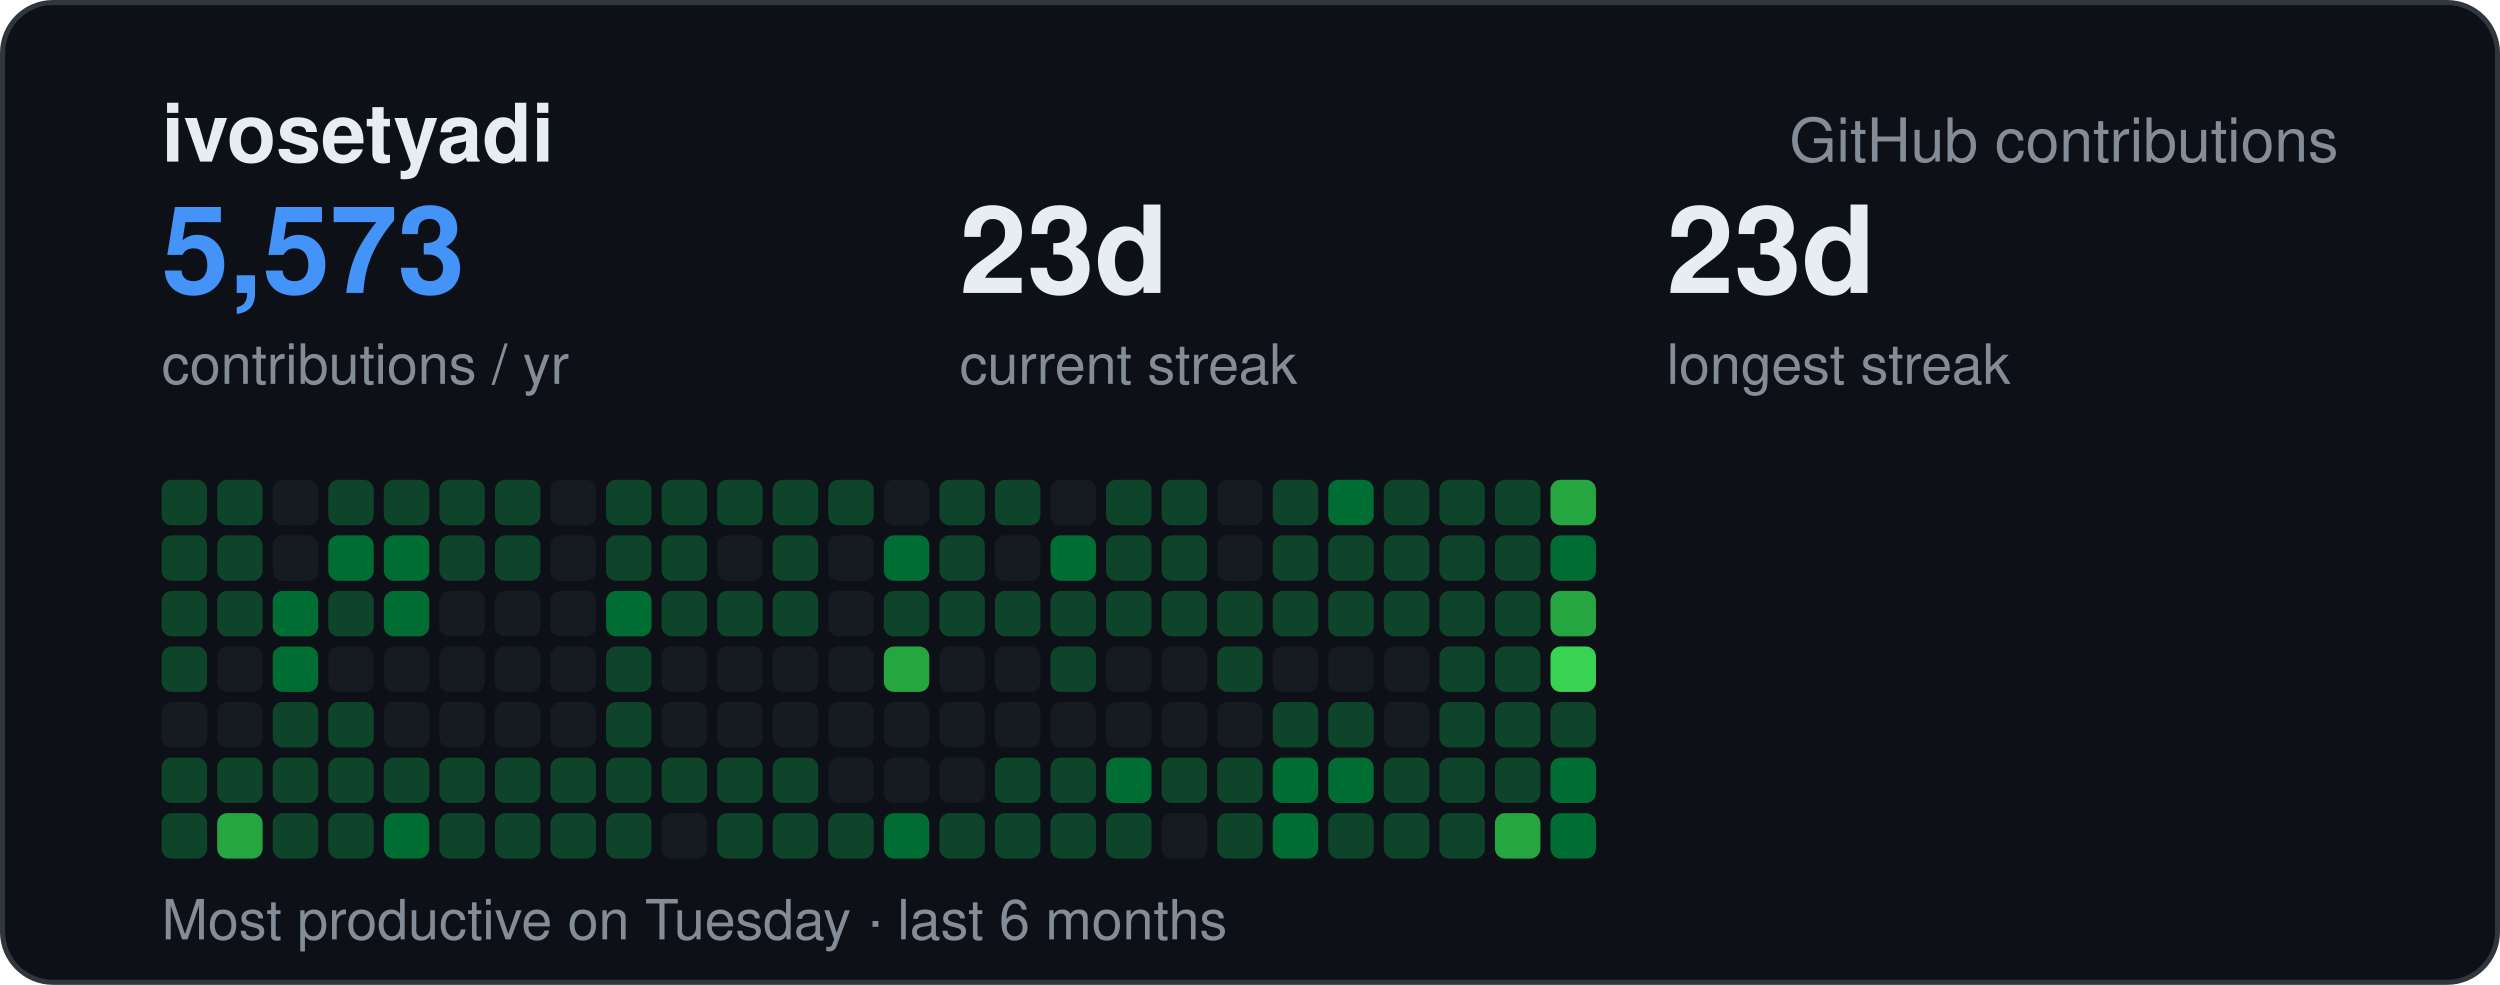
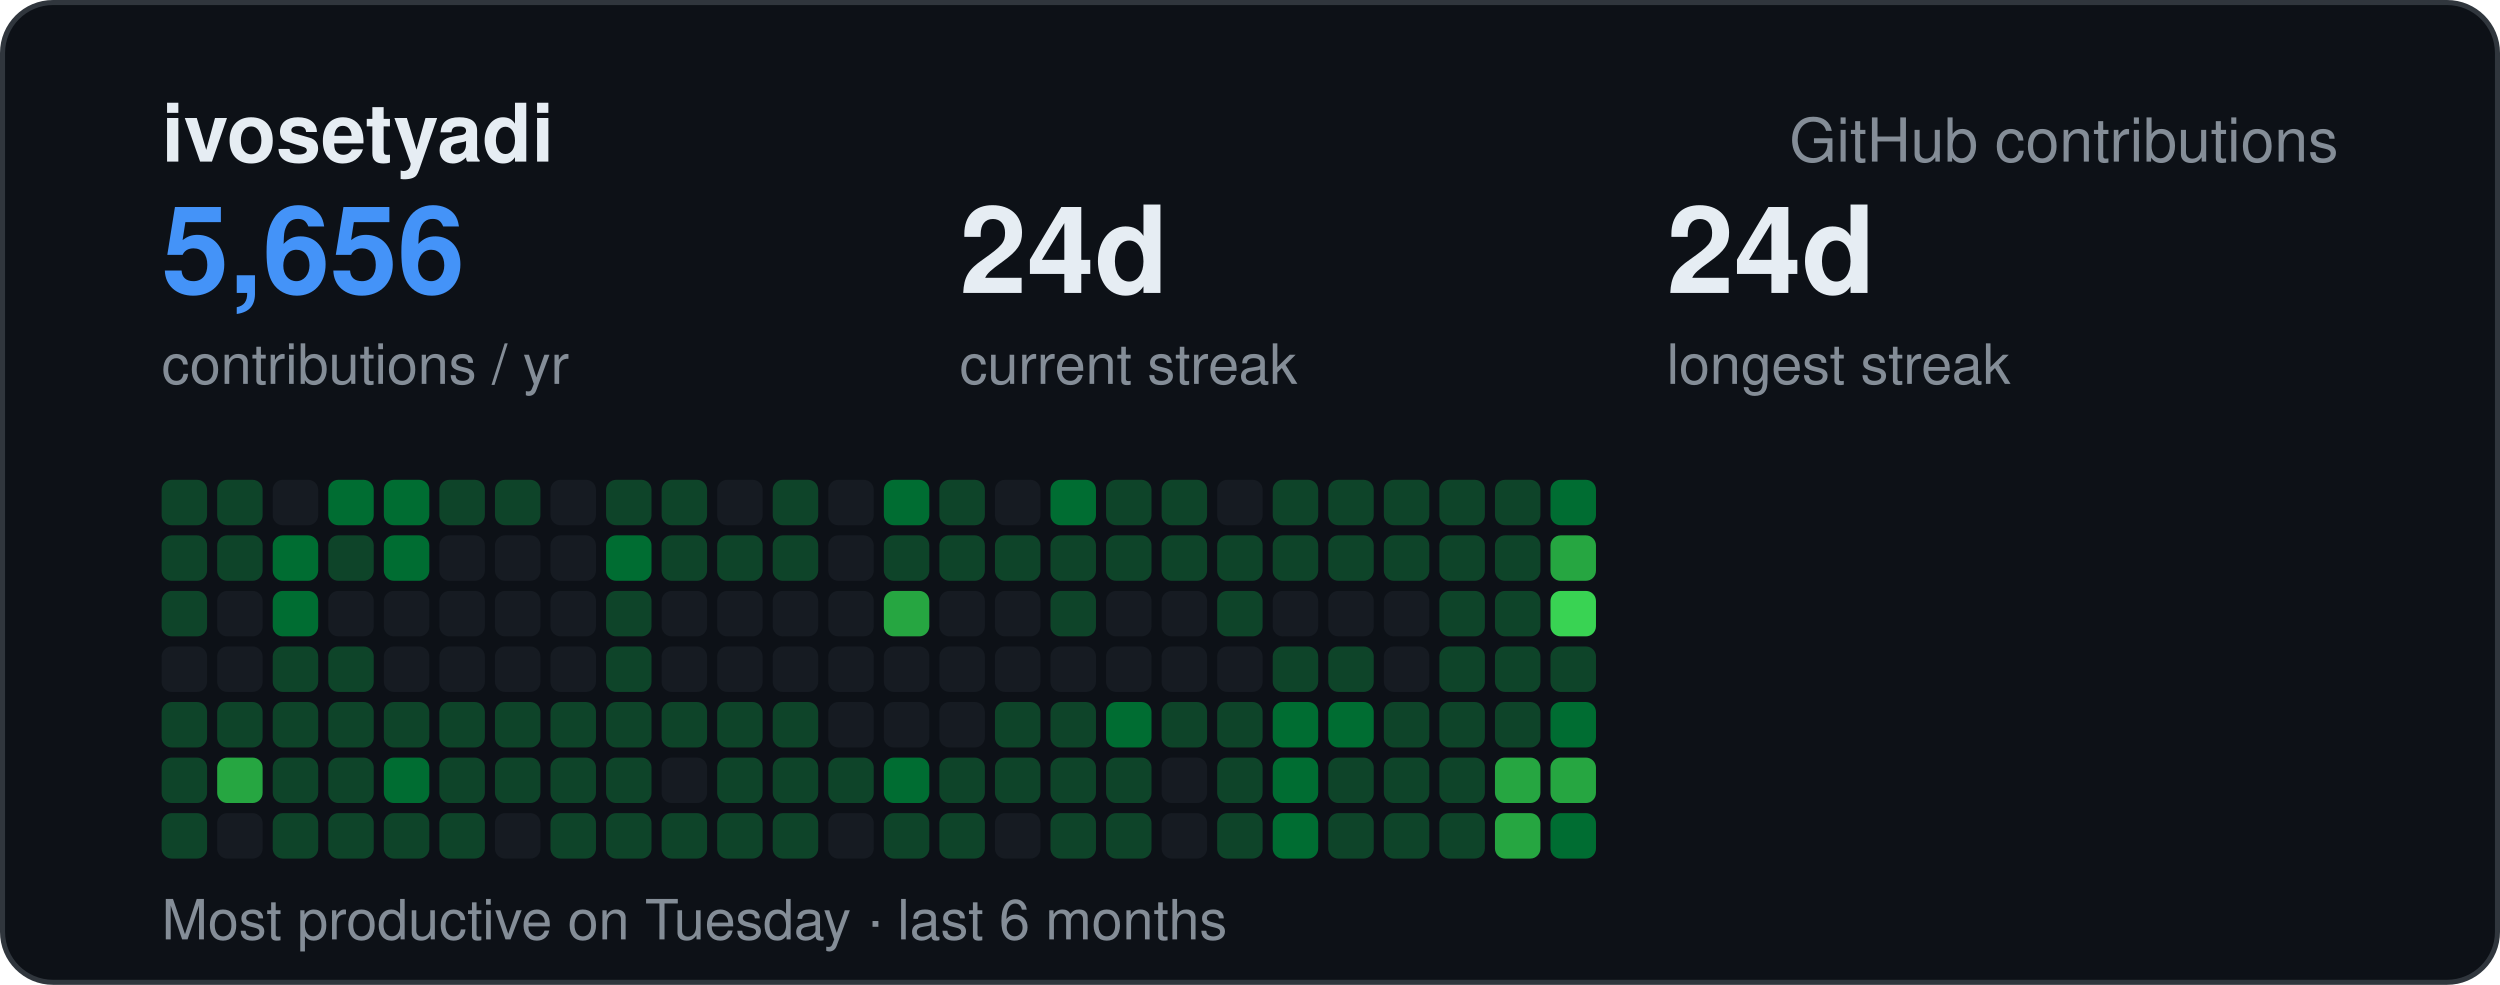
<svg xmlns="http://www.w3.org/2000/svg" width="495" height="195" viewBox="0 0 495 195" font-family="-apple-system,BlinkMacSystemFont,Segoe UI,Helvetica,Arial,sans-serif">
  <rect x="0.5" y="0.5" width="494" height="194" rx="10" fill="#0d1117" stroke="#30363d" />
  <text x="32" y="32" font-size="16" font-weight="700" fill="#e6edf3">ivosetyadi</text>
  <text x="463" y="32" text-anchor="end" font-size="12" fill="#848d97">GitHub contributions</text>
-   <text x="32" y="58" font-size="24" font-weight="700" fill="#4493f8">5,573</text>
+   <text x="32" y="58" font-size="24" font-weight="700" fill="#4493f8">5,656</text>
  <text x="32" y="76" font-size="11" fill="#848d97">contributions / yr</text>
-   <text x="190" y="58" font-size="24" font-weight="700" fill="#e6edf3">23d</text>
+   <text x="190" y="58" font-size="24" font-weight="700" fill="#e6edf3">24d</text>
  <text x="190" y="76" font-size="11" fill="#848d97">current streak</text>
-   <text x="330" y="58" font-size="24" font-weight="700" fill="#e6edf3">23d</text>
+   <text x="330" y="58" font-size="24" font-weight="700" fill="#e6edf3">24d</text>
  <text x="330" y="76" font-size="11" fill="#848d97">longest streak</text>
  <text x="32" y="186" font-size="11" fill="#848d97">Most productive on Tuesday · last 6 months</text>
  <rect x="32" y="95" width="9" height="9" rx="2" fill="#0e4429" />
  <rect x="32" y="106" width="9" height="9" rx="2" fill="#0e4429" />
  <rect x="32" y="117" width="9" height="9" rx="2" fill="#0e4429" />
-   <rect x="32" y="128" width="9" height="9" rx="2" fill="#0e4429" />
-   <rect x="32" y="139" width="9" height="9" rx="2" fill="#161b22" />
+   <rect x="32" y="128" width="9" height="9" rx="2" fill="#161b22" />
+   <rect x="32" y="139" width="9" height="9" rx="2" fill="#0e4429" />
  <rect x="32" y="150" width="9" height="9" rx="2" fill="#0e4429" />
  <rect x="32" y="161" width="9" height="9" rx="2" fill="#0e4429" />
  <rect x="43" y="95" width="9" height="9" rx="2" fill="#0e4429" />
  <rect x="43" y="106" width="9" height="9" rx="2" fill="#0e4429" />
-   <rect x="43" y="117" width="9" height="9" rx="2" fill="#0e4429" />
+   <rect x="43" y="117" width="9" height="9" rx="2" fill="#161b22" />
  <rect x="43" y="128" width="9" height="9" rx="2" fill="#161b22" />
-   <rect x="43" y="139" width="9" height="9" rx="2" fill="#161b22" />
-   <rect x="43" y="150" width="9" height="9" rx="2" fill="#0e4429" />
-   <rect x="43" y="161" width="9" height="9" rx="2" fill="#26a641" />
+   <rect x="43" y="139" width="9" height="9" rx="2" fill="#0e4429" />
+   <rect x="43" y="150" width="9" height="9" rx="2" fill="#26a641" />
+   <rect x="43" y="161" width="9" height="9" rx="2" fill="#161b22" />
  <rect x="54" y="95" width="9" height="9" rx="2" fill="#161b22" />
-   <rect x="54" y="106" width="9" height="9" rx="2" fill="#161b22" />
+   <rect x="54" y="106" width="9" height="9" rx="2" fill="#006d32" />
  <rect x="54" y="117" width="9" height="9" rx="2" fill="#006d32" />
-   <rect x="54" y="128" width="9" height="9" rx="2" fill="#006d32" />
+   <rect x="54" y="128" width="9" height="9" rx="2" fill="#0e4429" />
  <rect x="54" y="139" width="9" height="9" rx="2" fill="#0e4429" />
  <rect x="54" y="150" width="9" height="9" rx="2" fill="#0e4429" />
  <rect x="54" y="161" width="9" height="9" rx="2" fill="#0e4429" />
-   <rect x="65" y="95" width="9" height="9" rx="2" fill="#0e4429" />
-   <rect x="65" y="106" width="9" height="9" rx="2" fill="#006d32" />
-   <rect x="65" y="117" width="9" height="9" rx="2" fill="#0e4429" />
-   <rect x="65" y="128" width="9" height="9" rx="2" fill="#161b22" />
+   <rect x="65" y="95" width="9" height="9" rx="2" fill="#006d32" />
+   <rect x="65" y="106" width="9" height="9" rx="2" fill="#0e4429" />
+   <rect x="65" y="117" width="9" height="9" rx="2" fill="#161b22" />
+   <rect x="65" y="128" width="9" height="9" rx="2" fill="#0e4429" />
  <rect x="65" y="139" width="9" height="9" rx="2" fill="#0e4429" />
  <rect x="65" y="150" width="9" height="9" rx="2" fill="#0e4429" />
  <rect x="65" y="161" width="9" height="9" rx="2" fill="#0e4429" />
-   <rect x="76" y="95" width="9" height="9" rx="2" fill="#0e4429" />
+   <rect x="76" y="95" width="9" height="9" rx="2" fill="#006d32" />
  <rect x="76" y="106" width="9" height="9" rx="2" fill="#006d32" />
-   <rect x="76" y="117" width="9" height="9" rx="2" fill="#006d32" />
+   <rect x="76" y="117" width="9" height="9" rx="2" fill="#161b22" />
  <rect x="76" y="128" width="9" height="9" rx="2" fill="#161b22" />
-   <rect x="76" y="139" width="9" height="9" rx="2" fill="#161b22" />
-   <rect x="76" y="150" width="9" height="9" rx="2" fill="#0e4429" />
-   <rect x="76" y="161" width="9" height="9" rx="2" fill="#006d32" />
+   <rect x="76" y="139" width="9" height="9" rx="2" fill="#0e4429" />
+   <rect x="76" y="150" width="9" height="9" rx="2" fill="#006d32" />
+   <rect x="76" y="161" width="9" height="9" rx="2" fill="#0e4429" />
  <rect x="87" y="95" width="9" height="9" rx="2" fill="#0e4429" />
-   <rect x="87" y="106" width="9" height="9" rx="2" fill="#0e4429" />
+   <rect x="87" y="106" width="9" height="9" rx="2" fill="#161b22" />
  <rect x="87" y="117" width="9" height="9" rx="2" fill="#161b22" />
  <rect x="87" y="128" width="9" height="9" rx="2" fill="#161b22" />
-   <rect x="87" y="139" width="9" height="9" rx="2" fill="#161b22" />
+   <rect x="87" y="139" width="9" height="9" rx="2" fill="#0e4429" />
  <rect x="87" y="150" width="9" height="9" rx="2" fill="#0e4429" />
  <rect x="87" y="161" width="9" height="9" rx="2" fill="#0e4429" />
  <rect x="98" y="95" width="9" height="9" rx="2" fill="#0e4429" />
-   <rect x="98" y="106" width="9" height="9" rx="2" fill="#0e4429" />
+   <rect x="98" y="106" width="9" height="9" rx="2" fill="#161b22" />
  <rect x="98" y="117" width="9" height="9" rx="2" fill="#161b22" />
  <rect x="98" y="128" width="9" height="9" rx="2" fill="#161b22" />
-   <rect x="98" y="139" width="9" height="9" rx="2" fill="#161b22" />
+   <rect x="98" y="139" width="9" height="9" rx="2" fill="#0e4429" />
  <rect x="98" y="150" width="9" height="9" rx="2" fill="#0e4429" />
-   <rect x="98" y="161" width="9" height="9" rx="2" fill="#0e4429" />
+   <rect x="98" y="161" width="9" height="9" rx="2" fill="#161b22" />
  <rect x="109" y="95" width="9" height="9" rx="2" fill="#161b22" />
  <rect x="109" y="106" width="9" height="9" rx="2" fill="#161b22" />
  <rect x="109" y="117" width="9" height="9" rx="2" fill="#161b22" />
  <rect x="109" y="128" width="9" height="9" rx="2" fill="#161b22" />
-   <rect x="109" y="139" width="9" height="9" rx="2" fill="#161b22" />
+   <rect x="109" y="139" width="9" height="9" rx="2" fill="#0e4429" />
  <rect x="109" y="150" width="9" height="9" rx="2" fill="#0e4429" />
  <rect x="109" y="161" width="9" height="9" rx="2" fill="#0e4429" />
  <rect x="120" y="95" width="9" height="9" rx="2" fill="#0e4429" />
-   <rect x="120" y="106" width="9" height="9" rx="2" fill="#0e4429" />
-   <rect x="120" y="117" width="9" height="9" rx="2" fill="#006d32" />
+   <rect x="120" y="106" width="9" height="9" rx="2" fill="#006d32" />
+   <rect x="120" y="117" width="9" height="9" rx="2" fill="#0e4429" />
  <rect x="120" y="128" width="9" height="9" rx="2" fill="#0e4429" />
  <rect x="120" y="139" width="9" height="9" rx="2" fill="#0e4429" />
  <rect x="120" y="150" width="9" height="9" rx="2" fill="#0e4429" />
  <rect x="120" y="161" width="9" height="9" rx="2" fill="#0e4429" />
  <rect x="131" y="95" width="9" height="9" rx="2" fill="#0e4429" />
  <rect x="131" y="106" width="9" height="9" rx="2" fill="#0e4429" />
-   <rect x="131" y="117" width="9" height="9" rx="2" fill="#0e4429" />
+   <rect x="131" y="117" width="9" height="9" rx="2" fill="#161b22" />
  <rect x="131" y="128" width="9" height="9" rx="2" fill="#161b22" />
-   <rect x="131" y="139" width="9" height="9" rx="2" fill="#161b22" />
-   <rect x="131" y="150" width="9" height="9" rx="2" fill="#0e4429" />
-   <rect x="131" y="161" width="9" height="9" rx="2" fill="#161b22" />
-   <rect x="142" y="95" width="9" height="9" rx="2" fill="#0e4429" />
-   <rect x="142" y="106" width="9" height="9" rx="2" fill="#161b22" />
-   <rect x="142" y="117" width="9" height="9" rx="2" fill="#0e4429" />
+   <rect x="131" y="139" width="9" height="9" rx="2" fill="#0e4429" />
+   <rect x="131" y="150" width="9" height="9" rx="2" fill="#161b22" />
+   <rect x="131" y="161" width="9" height="9" rx="2" fill="#0e4429" />
+   <rect x="142" y="95" width="9" height="9" rx="2" fill="#161b22" />
+   <rect x="142" y="106" width="9" height="9" rx="2" fill="#0e4429" />
+   <rect x="142" y="117" width="9" height="9" rx="2" fill="#161b22" />
  <rect x="142" y="128" width="9" height="9" rx="2" fill="#161b22" />
-   <rect x="142" y="139" width="9" height="9" rx="2" fill="#161b22" />
+   <rect x="142" y="139" width="9" height="9" rx="2" fill="#0e4429" />
  <rect x="142" y="150" width="9" height="9" rx="2" fill="#0e4429" />
  <rect x="142" y="161" width="9" height="9" rx="2" fill="#0e4429" />
  <rect x="153" y="95" width="9" height="9" rx="2" fill="#0e4429" />
  <rect x="153" y="106" width="9" height="9" rx="2" fill="#0e4429" />
-   <rect x="153" y="117" width="9" height="9" rx="2" fill="#0e4429" />
+   <rect x="153" y="117" width="9" height="9" rx="2" fill="#161b22" />
  <rect x="153" y="128" width="9" height="9" rx="2" fill="#161b22" />
-   <rect x="153" y="139" width="9" height="9" rx="2" fill="#161b22" />
+   <rect x="153" y="139" width="9" height="9" rx="2" fill="#0e4429" />
  <rect x="153" y="150" width="9" height="9" rx="2" fill="#0e4429" />
  <rect x="153" y="161" width="9" height="9" rx="2" fill="#0e4429" />
-   <rect x="164" y="95" width="9" height="9" rx="2" fill="#0e4429" />
+   <rect x="164" y="95" width="9" height="9" rx="2" fill="#161b22" />
  <rect x="164" y="106" width="9" height="9" rx="2" fill="#161b22" />
  <rect x="164" y="117" width="9" height="9" rx="2" fill="#161b22" />
  <rect x="164" y="128" width="9" height="9" rx="2" fill="#161b22" />
  <rect x="164" y="139" width="9" height="9" rx="2" fill="#161b22" />
-   <rect x="164" y="150" width="9" height="9" rx="2" fill="#161b22" />
-   <rect x="164" y="161" width="9" height="9" rx="2" fill="#0e4429" />
-   <rect x="175" y="95" width="9" height="9" rx="2" fill="#161b22" />
-   <rect x="175" y="106" width="9" height="9" rx="2" fill="#006d32" />
-   <rect x="175" y="117" width="9" height="9" rx="2" fill="#0e4429" />
-   <rect x="175" y="128" width="9" height="9" rx="2" fill="#26a641" />
+   <rect x="164" y="150" width="9" height="9" rx="2" fill="#0e4429" />
+   <rect x="164" y="161" width="9" height="9" rx="2" fill="#161b22" />
+   <rect x="175" y="95" width="9" height="9" rx="2" fill="#006d32" />
+   <rect x="175" y="106" width="9" height="9" rx="2" fill="#0e4429" />
+   <rect x="175" y="117" width="9" height="9" rx="2" fill="#26a641" />
+   <rect x="175" y="128" width="9" height="9" rx="2" fill="#161b22" />
  <rect x="175" y="139" width="9" height="9" rx="2" fill="#161b22" />
-   <rect x="175" y="150" width="9" height="9" rx="2" fill="#161b22" />
-   <rect x="175" y="161" width="9" height="9" rx="2" fill="#006d32" />
+   <rect x="175" y="150" width="9" height="9" rx="2" fill="#006d32" />
+   <rect x="175" y="161" width="9" height="9" rx="2" fill="#0e4429" />
  <rect x="186" y="95" width="9" height="9" rx="2" fill="#0e4429" />
  <rect x="186" y="106" width="9" height="9" rx="2" fill="#0e4429" />
-   <rect x="186" y="117" width="9" height="9" rx="2" fill="#0e4429" />
+   <rect x="186" y="117" width="9" height="9" rx="2" fill="#161b22" />
  <rect x="186" y="128" width="9" height="9" rx="2" fill="#161b22" />
  <rect x="186" y="139" width="9" height="9" rx="2" fill="#161b22" />
-   <rect x="186" y="150" width="9" height="9" rx="2" fill="#161b22" />
+   <rect x="186" y="150" width="9" height="9" rx="2" fill="#0e4429" />
  <rect x="186" y="161" width="9" height="9" rx="2" fill="#0e4429" />
-   <rect x="197" y="95" width="9" height="9" rx="2" fill="#0e4429" />
-   <rect x="197" y="106" width="9" height="9" rx="2" fill="#161b22" />
-   <rect x="197" y="117" width="9" height="9" rx="2" fill="#0e4429" />
+   <rect x="197" y="95" width="9" height="9" rx="2" fill="#161b22" />
+   <rect x="197" y="106" width="9" height="9" rx="2" fill="#0e4429" />
+   <rect x="197" y="117" width="9" height="9" rx="2" fill="#161b22" />
  <rect x="197" y="128" width="9" height="9" rx="2" fill="#161b22" />
-   <rect x="197" y="139" width="9" height="9" rx="2" fill="#161b22" />
+   <rect x="197" y="139" width="9" height="9" rx="2" fill="#0e4429" />
  <rect x="197" y="150" width="9" height="9" rx="2" fill="#0e4429" />
-   <rect x="197" y="161" width="9" height="9" rx="2" fill="#0e4429" />
-   <rect x="208" y="95" width="9" height="9" rx="2" fill="#161b22" />
-   <rect x="208" y="106" width="9" height="9" rx="2" fill="#006d32" />
+   <rect x="197" y="161" width="9" height="9" rx="2" fill="#161b22" />
+   <rect x="208" y="95" width="9" height="9" rx="2" fill="#006d32" />
+   <rect x="208" y="106" width="9" height="9" rx="2" fill="#0e4429" />
  <rect x="208" y="117" width="9" height="9" rx="2" fill="#0e4429" />
-   <rect x="208" y="128" width="9" height="9" rx="2" fill="#0e4429" />
-   <rect x="208" y="139" width="9" height="9" rx="2" fill="#161b22" />
+   <rect x="208" y="128" width="9" height="9" rx="2" fill="#161b22" />
+   <rect x="208" y="139" width="9" height="9" rx="2" fill="#0e4429" />
  <rect x="208" y="150" width="9" height="9" rx="2" fill="#0e4429" />
  <rect x="208" y="161" width="9" height="9" rx="2" fill="#0e4429" />
  <rect x="219" y="95" width="9" height="9" rx="2" fill="#0e4429" />
  <rect x="219" y="106" width="9" height="9" rx="2" fill="#0e4429" />
-   <rect x="219" y="117" width="9" height="9" rx="2" fill="#0e4429" />
+   <rect x="219" y="117" width="9" height="9" rx="2" fill="#161b22" />
  <rect x="219" y="128" width="9" height="9" rx="2" fill="#161b22" />
-   <rect x="219" y="139" width="9" height="9" rx="2" fill="#161b22" />
-   <rect x="219" y="150" width="9" height="9" rx="2" fill="#006d32" />
+   <rect x="219" y="139" width="9" height="9" rx="2" fill="#006d32" />
+   <rect x="219" y="150" width="9" height="9" rx="2" fill="#0e4429" />
  <rect x="219" y="161" width="9" height="9" rx="2" fill="#0e4429" />
  <rect x="230" y="95" width="9" height="9" rx="2" fill="#0e4429" />
  <rect x="230" y="106" width="9" height="9" rx="2" fill="#0e4429" />
-   <rect x="230" y="117" width="9" height="9" rx="2" fill="#0e4429" />
+   <rect x="230" y="117" width="9" height="9" rx="2" fill="#161b22" />
  <rect x="230" y="128" width="9" height="9" rx="2" fill="#161b22" />
-   <rect x="230" y="139" width="9" height="9" rx="2" fill="#161b22" />
-   <rect x="230" y="150" width="9" height="9" rx="2" fill="#0e4429" />
+   <rect x="230" y="139" width="9" height="9" rx="2" fill="#0e4429" />
+   <rect x="230" y="150" width="9" height="9" rx="2" fill="#161b22" />
  <rect x="230" y="161" width="9" height="9" rx="2" fill="#161b22" />
  <rect x="241" y="95" width="9" height="9" rx="2" fill="#161b22" />
-   <rect x="241" y="106" width="9" height="9" rx="2" fill="#161b22" />
+   <rect x="241" y="106" width="9" height="9" rx="2" fill="#0e4429" />
  <rect x="241" y="117" width="9" height="9" rx="2" fill="#0e4429" />
-   <rect x="241" y="128" width="9" height="9" rx="2" fill="#0e4429" />
-   <rect x="241" y="139" width="9" height="9" rx="2" fill="#161b22" />
+   <rect x="241" y="128" width="9" height="9" rx="2" fill="#161b22" />
+   <rect x="241" y="139" width="9" height="9" rx="2" fill="#0e4429" />
  <rect x="241" y="150" width="9" height="9" rx="2" fill="#0e4429" />
  <rect x="241" y="161" width="9" height="9" rx="2" fill="#0e4429" />
  <rect x="252" y="95" width="9" height="9" rx="2" fill="#0e4429" />
  <rect x="252" y="106" width="9" height="9" rx="2" fill="#0e4429" />
-   <rect x="252" y="117" width="9" height="9" rx="2" fill="#0e4429" />
-   <rect x="252" y="128" width="9" height="9" rx="2" fill="#161b22" />
-   <rect x="252" y="139" width="9" height="9" rx="2" fill="#0e4429" />
+   <rect x="252" y="117" width="9" height="9" rx="2" fill="#161b22" />
+   <rect x="252" y="128" width="9" height="9" rx="2" fill="#0e4429" />
+   <rect x="252" y="139" width="9" height="9" rx="2" fill="#006d32" />
  <rect x="252" y="150" width="9" height="9" rx="2" fill="#006d32" />
  <rect x="252" y="161" width="9" height="9" rx="2" fill="#006d32" />
-   <rect x="263" y="95" width="9" height="9" rx="2" fill="#006d32" />
+   <rect x="263" y="95" width="9" height="9" rx="2" fill="#0e4429" />
  <rect x="263" y="106" width="9" height="9" rx="2" fill="#0e4429" />
-   <rect x="263" y="117" width="9" height="9" rx="2" fill="#0e4429" />
-   <rect x="263" y="128" width="9" height="9" rx="2" fill="#161b22" />
-   <rect x="263" y="139" width="9" height="9" rx="2" fill="#0e4429" />
-   <rect x="263" y="150" width="9" height="9" rx="2" fill="#006d32" />
+   <rect x="263" y="117" width="9" height="9" rx="2" fill="#161b22" />
+   <rect x="263" y="128" width="9" height="9" rx="2" fill="#0e4429" />
+   <rect x="263" y="139" width="9" height="9" rx="2" fill="#006d32" />
+   <rect x="263" y="150" width="9" height="9" rx="2" fill="#0e4429" />
  <rect x="263" y="161" width="9" height="9" rx="2" fill="#0e4429" />
  <rect x="274" y="95" width="9" height="9" rx="2" fill="#0e4429" />
  <rect x="274" y="106" width="9" height="9" rx="2" fill="#0e4429" />
-   <rect x="274" y="117" width="9" height="9" rx="2" fill="#0e4429" />
+   <rect x="274" y="117" width="9" height="9" rx="2" fill="#161b22" />
  <rect x="274" y="128" width="9" height="9" rx="2" fill="#161b22" />
-   <rect x="274" y="139" width="9" height="9" rx="2" fill="#161b22" />
+   <rect x="274" y="139" width="9" height="9" rx="2" fill="#0e4429" />
  <rect x="274" y="150" width="9" height="9" rx="2" fill="#0e4429" />
  <rect x="274" y="161" width="9" height="9" rx="2" fill="#0e4429" />
  <rect x="285" y="95" width="9" height="9" rx="2" fill="#0e4429" />
  <rect x="285" y="106" width="9" height="9" rx="2" fill="#0e4429" />
  <rect x="285" y="117" width="9" height="9" rx="2" fill="#0e4429" />
  <rect x="285" y="128" width="9" height="9" rx="2" fill="#0e4429" />
  <rect x="285" y="139" width="9" height="9" rx="2" fill="#0e4429" />
  <rect x="285" y="150" width="9" height="9" rx="2" fill="#0e4429" />
  <rect x="285" y="161" width="9" height="9" rx="2" fill="#0e4429" />
  <rect x="296" y="95" width="9" height="9" rx="2" fill="#0e4429" />
  <rect x="296" y="106" width="9" height="9" rx="2" fill="#0e4429" />
  <rect x="296" y="117" width="9" height="9" rx="2" fill="#0e4429" />
  <rect x="296" y="128" width="9" height="9" rx="2" fill="#0e4429" />
  <rect x="296" y="139" width="9" height="9" rx="2" fill="#0e4429" />
-   <rect x="296" y="150" width="9" height="9" rx="2" fill="#0e4429" />
+   <rect x="296" y="150" width="9" height="9" rx="2" fill="#26a641" />
  <rect x="296" y="161" width="9" height="9" rx="2" fill="#26a641" />
-   <rect x="307" y="95" width="9" height="9" rx="2" fill="#26a641" />
-   <rect x="307" y="106" width="9" height="9" rx="2" fill="#006d32" />
-   <rect x="307" y="117" width="9" height="9" rx="2" fill="#26a641" />
-   <rect x="307" y="128" width="9" height="9" rx="2" fill="#39d353" />
-   <rect x="307" y="139" width="9" height="9" rx="2" fill="#0e4429" />
-   <rect x="307" y="150" width="9" height="9" rx="2" fill="#006d32" />
+   <rect x="307" y="95" width="9" height="9" rx="2" fill="#006d32" />
+   <rect x="307" y="106" width="9" height="9" rx="2" fill="#26a641" />
+   <rect x="307" y="117" width="9" height="9" rx="2" fill="#39d353" />
+   <rect x="307" y="128" width="9" height="9" rx="2" fill="#0e4429" />
+   <rect x="307" y="139" width="9" height="9" rx="2" fill="#006d32" />
+   <rect x="307" y="150" width="9" height="9" rx="2" fill="#26a641" />
  <rect x="307" y="161" width="9" height="9" rx="2" fill="#006d32" />
</svg>
